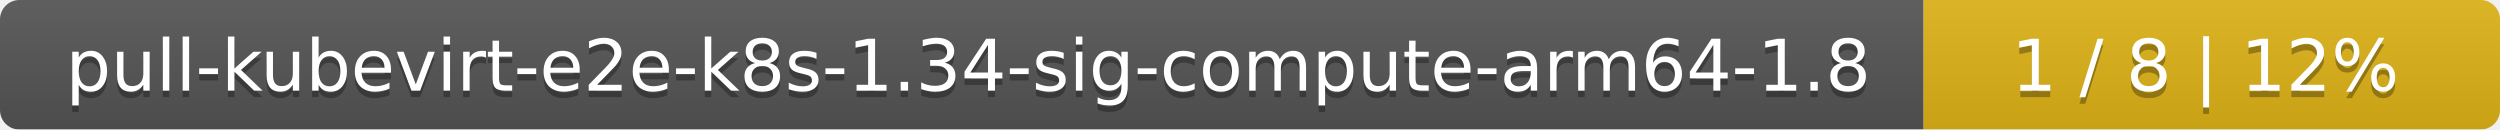
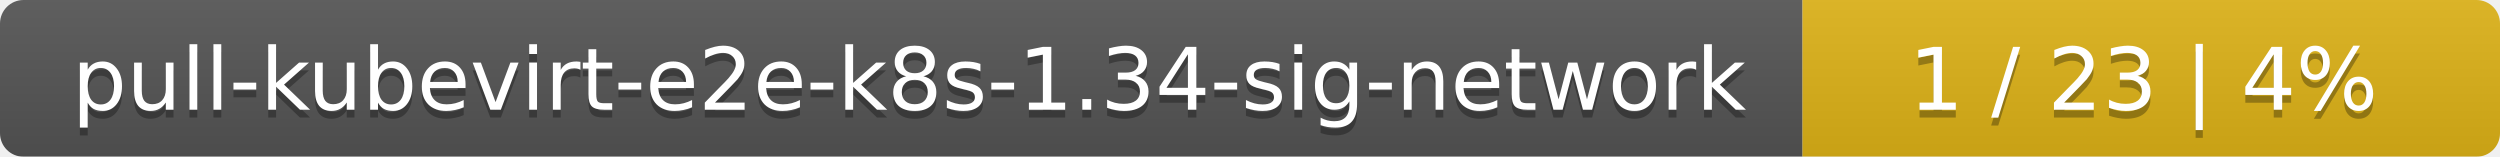
- <svg xmlns="http://www.w3.org/2000/svg" width="386" height="20">
+ <svg xmlns="http://www.w3.org/2000/svg" width="319" height="20">
  <linearGradient id="smooth" x2="0" y2="100%">
    <stop offset="0" stop-color="#bbb" stop-opacity=".1" />
    <stop offset="1" stop-opacity=".1" />
  </linearGradient>
  <mask id="round">
-     <rect width="386" height="20" rx="3" fill="#fff" />
+     <rect width="319" height="20" rx="3" fill="#fff" />
  </mask>
  <g mask="url(#round)">
-     <rect width="297" height="20" fill="#555" />
-     <rect x="297" width="89" height="20" fill="#dfb317" />
-     <rect width="386" height="20" fill="url(#smooth)" />
+     <rect width="230" height="20" fill="#555" />
+     <rect x="230" width="89" height="20" fill="#dfb317" />
+     <rect width="319" height="20" fill="url(#smooth)" />
  </g>
  <g fill="#fff" text-anchor="middle" font-family="DejaVu Sans,Verdana,Geneva,sans-serif" font-size="11">
-     <text x="149.5" y="15" fill="#010101" fill-opacity=".3">pull-kubevirt-e2e-k8s-1.34-sig-compute-arm64-1.8</text>
-     <text x="149.5" y="14">pull-kubevirt-e2e-k8s-1.34-sig-compute-arm64-1.8</text>
-     <text x="340.5" y="15" fill="#010101" fill-opacity=".3">1 / 8    |    12%</text>
-     <text x="340.5" y="14">1 / 8    |    12%</text>
+     <text x="116" y="15" fill="#010101" fill-opacity=".3">pull-kubevirt-e2e-k8s-1.34-sig-network</text>
+     <text x="116" y="14">pull-kubevirt-e2e-k8s-1.34-sig-network</text>
+     <text x="273.5" y="15" fill="#010101" fill-opacity=".3">1 / 23    |    4%</text>
+     <text x="273.5" y="14">1 / 23    |    4%</text>
  </g>
</svg>
